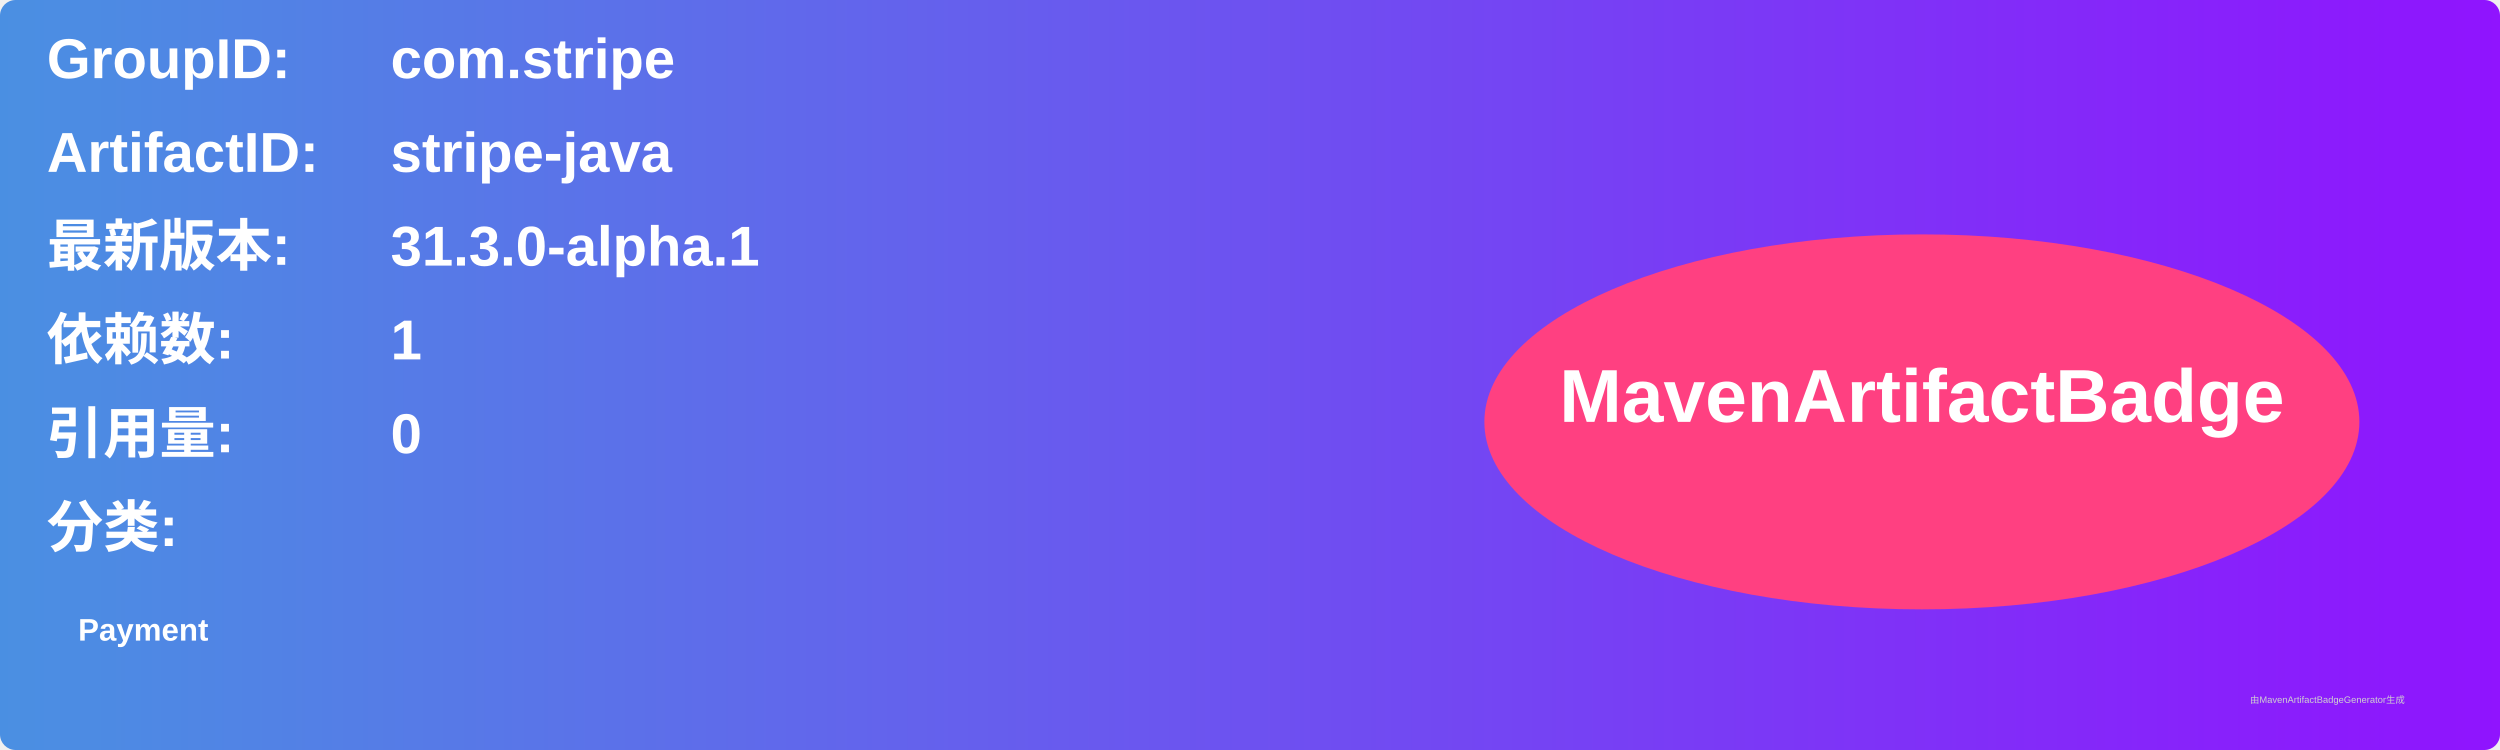
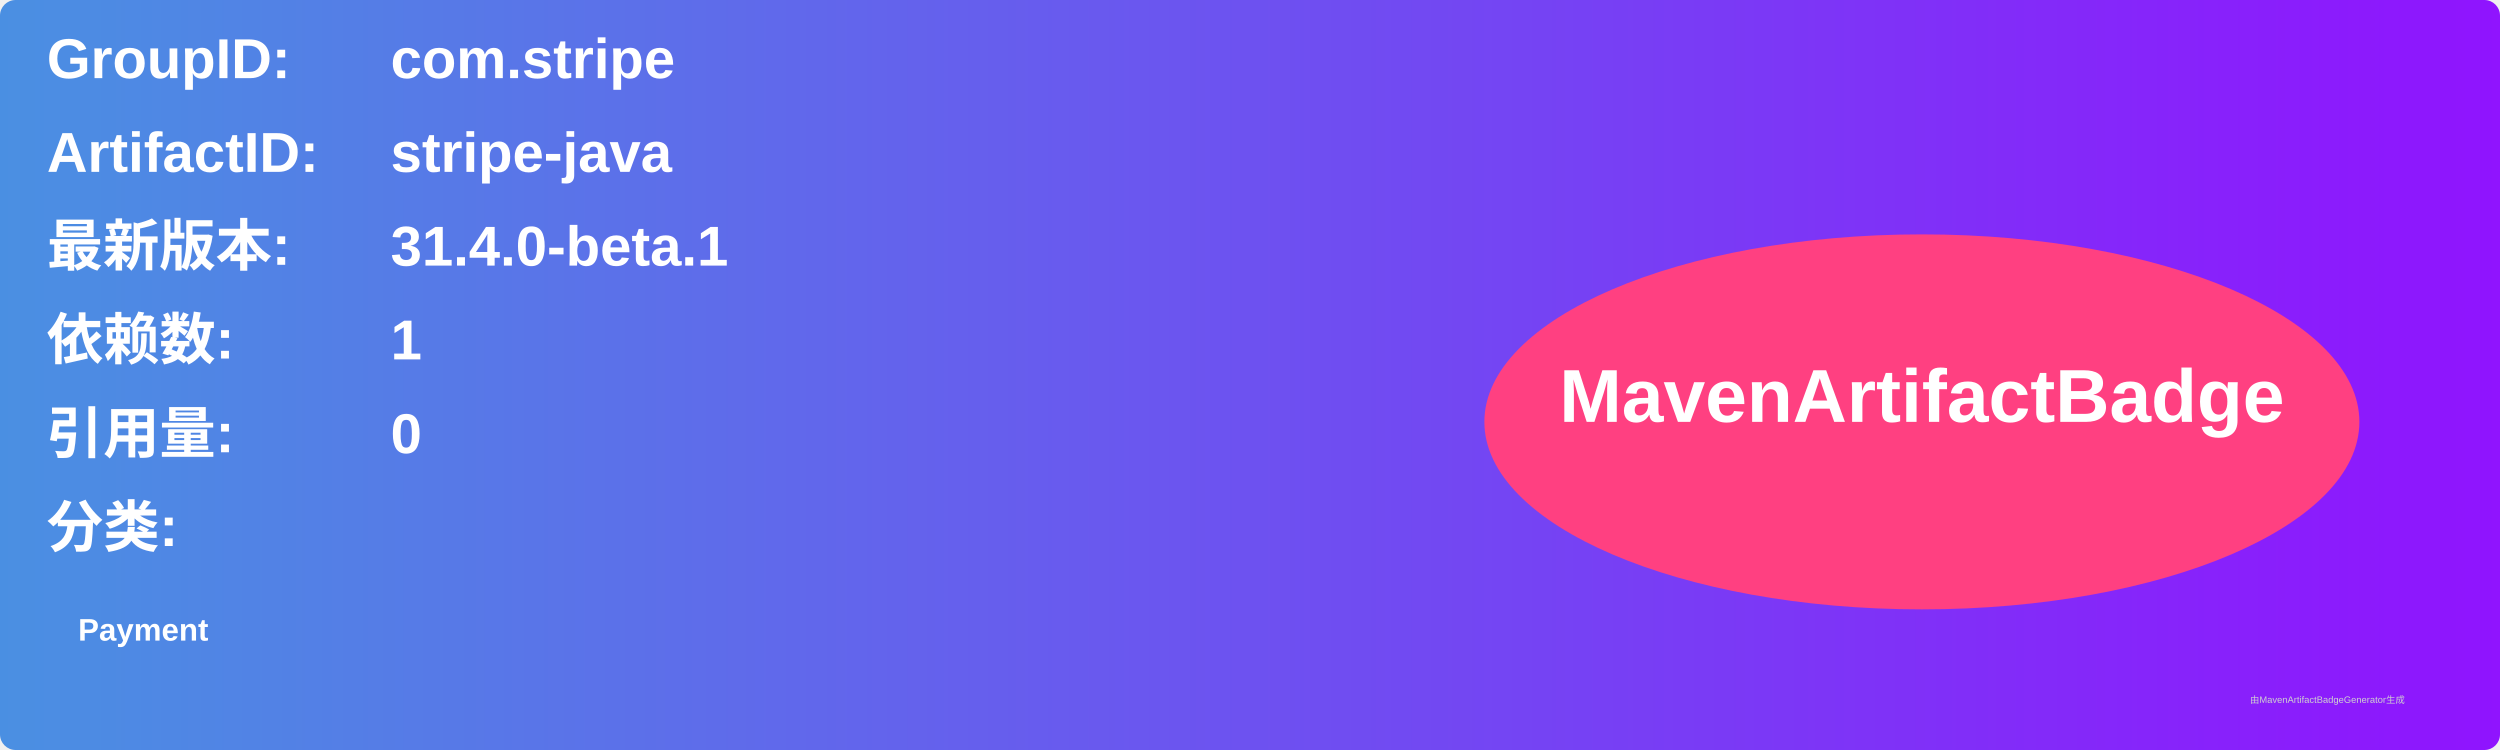
<svg xmlns="http://www.w3.org/2000/svg" width="800" height="240" viewBox="0 0 800 240">
  <linearGradient id="grad" x1="0%" y1="0%" x2="100%" y2="0%">
    <stop offset="0%" stop-color="#4a90e2" />
    <stop offset="100%" stop-color="#9013fe" />
  </linearGradient>
  <rect width="100%" height="100%" rx="5" ry="5" fill="url(#grad)" />
  <g transform="translate(15, 15)">
    <text x="0" y="10" font-family="Arial" font-size="18" fill="white" font-weight="bold" width="260">GroupID:</text>
    <text x="110" y="10" font-family="Arial" font-size="18" fill="white" font-weight="bold" width="460">com.stripe</text>
    <text x="0" y="40" font-family="Arial" font-size="18" fill="white" font-weight="bold" width="260">ArtifactID:</text>
    <text x="110" y="40" font-family="Arial" font-size="18" fill="white" font-weight="bold" width="460">stripe-java</text>
    <text x="0" y="70" font-family="Arial" font-size="18" fill="white" font-weight="bold">最新版本:</text>
    <text x="110" y="70" font-family="Arial" font-size="18" fill="white" font-weight="bold">
-       <tspan font-weight="bold">31.3.0-alpha.1</tspan>
+       <tspan font-weight="bold">31.4.0-beta.1</tspan>
    </text>
    <text x="0" y="100" font-family="Arial" font-size="18" fill="white" font-weight="bold">依赖数: </text>
    <text x="110" y="100" font-family="Arial" font-size="18" fill="white">
      <tspan font-weight="bold">1</tspan>
    </text>
    <text x="0" y="130" font-family="Arial" font-size="18" fill="white" font-weight="bold">引用量: </text>
    <text x="110" y="130" font-family="Arial" font-size="18" fill="white">
      <tspan font-weight="bold">0</tspan>
    </text>
    <text x="0" y="160" font-family="Arial" font-size="18" fill="white" font-weight="bold">分类:</text>
    <text x="10" y="190" font-family="Arial" font-size="10" fill="white">
      <tspan font-weight="bold">Payment</tspan>
    </text>
    <ellipse cx="600" cy="120" rx="140" ry="60" fill="#ff4081" />
    <text x="600" y="120" text-anchor="middle" font-family="Arial" font-size="24" fill="white" font-weight="bold">MavenArtifactBadge</text>
  </g>
  <text x="720" y="225" font-family="Arial" font-size="3" fill="#d0d0d0">由MavenArtifactBadgeGenerator生成</text>
</svg>
